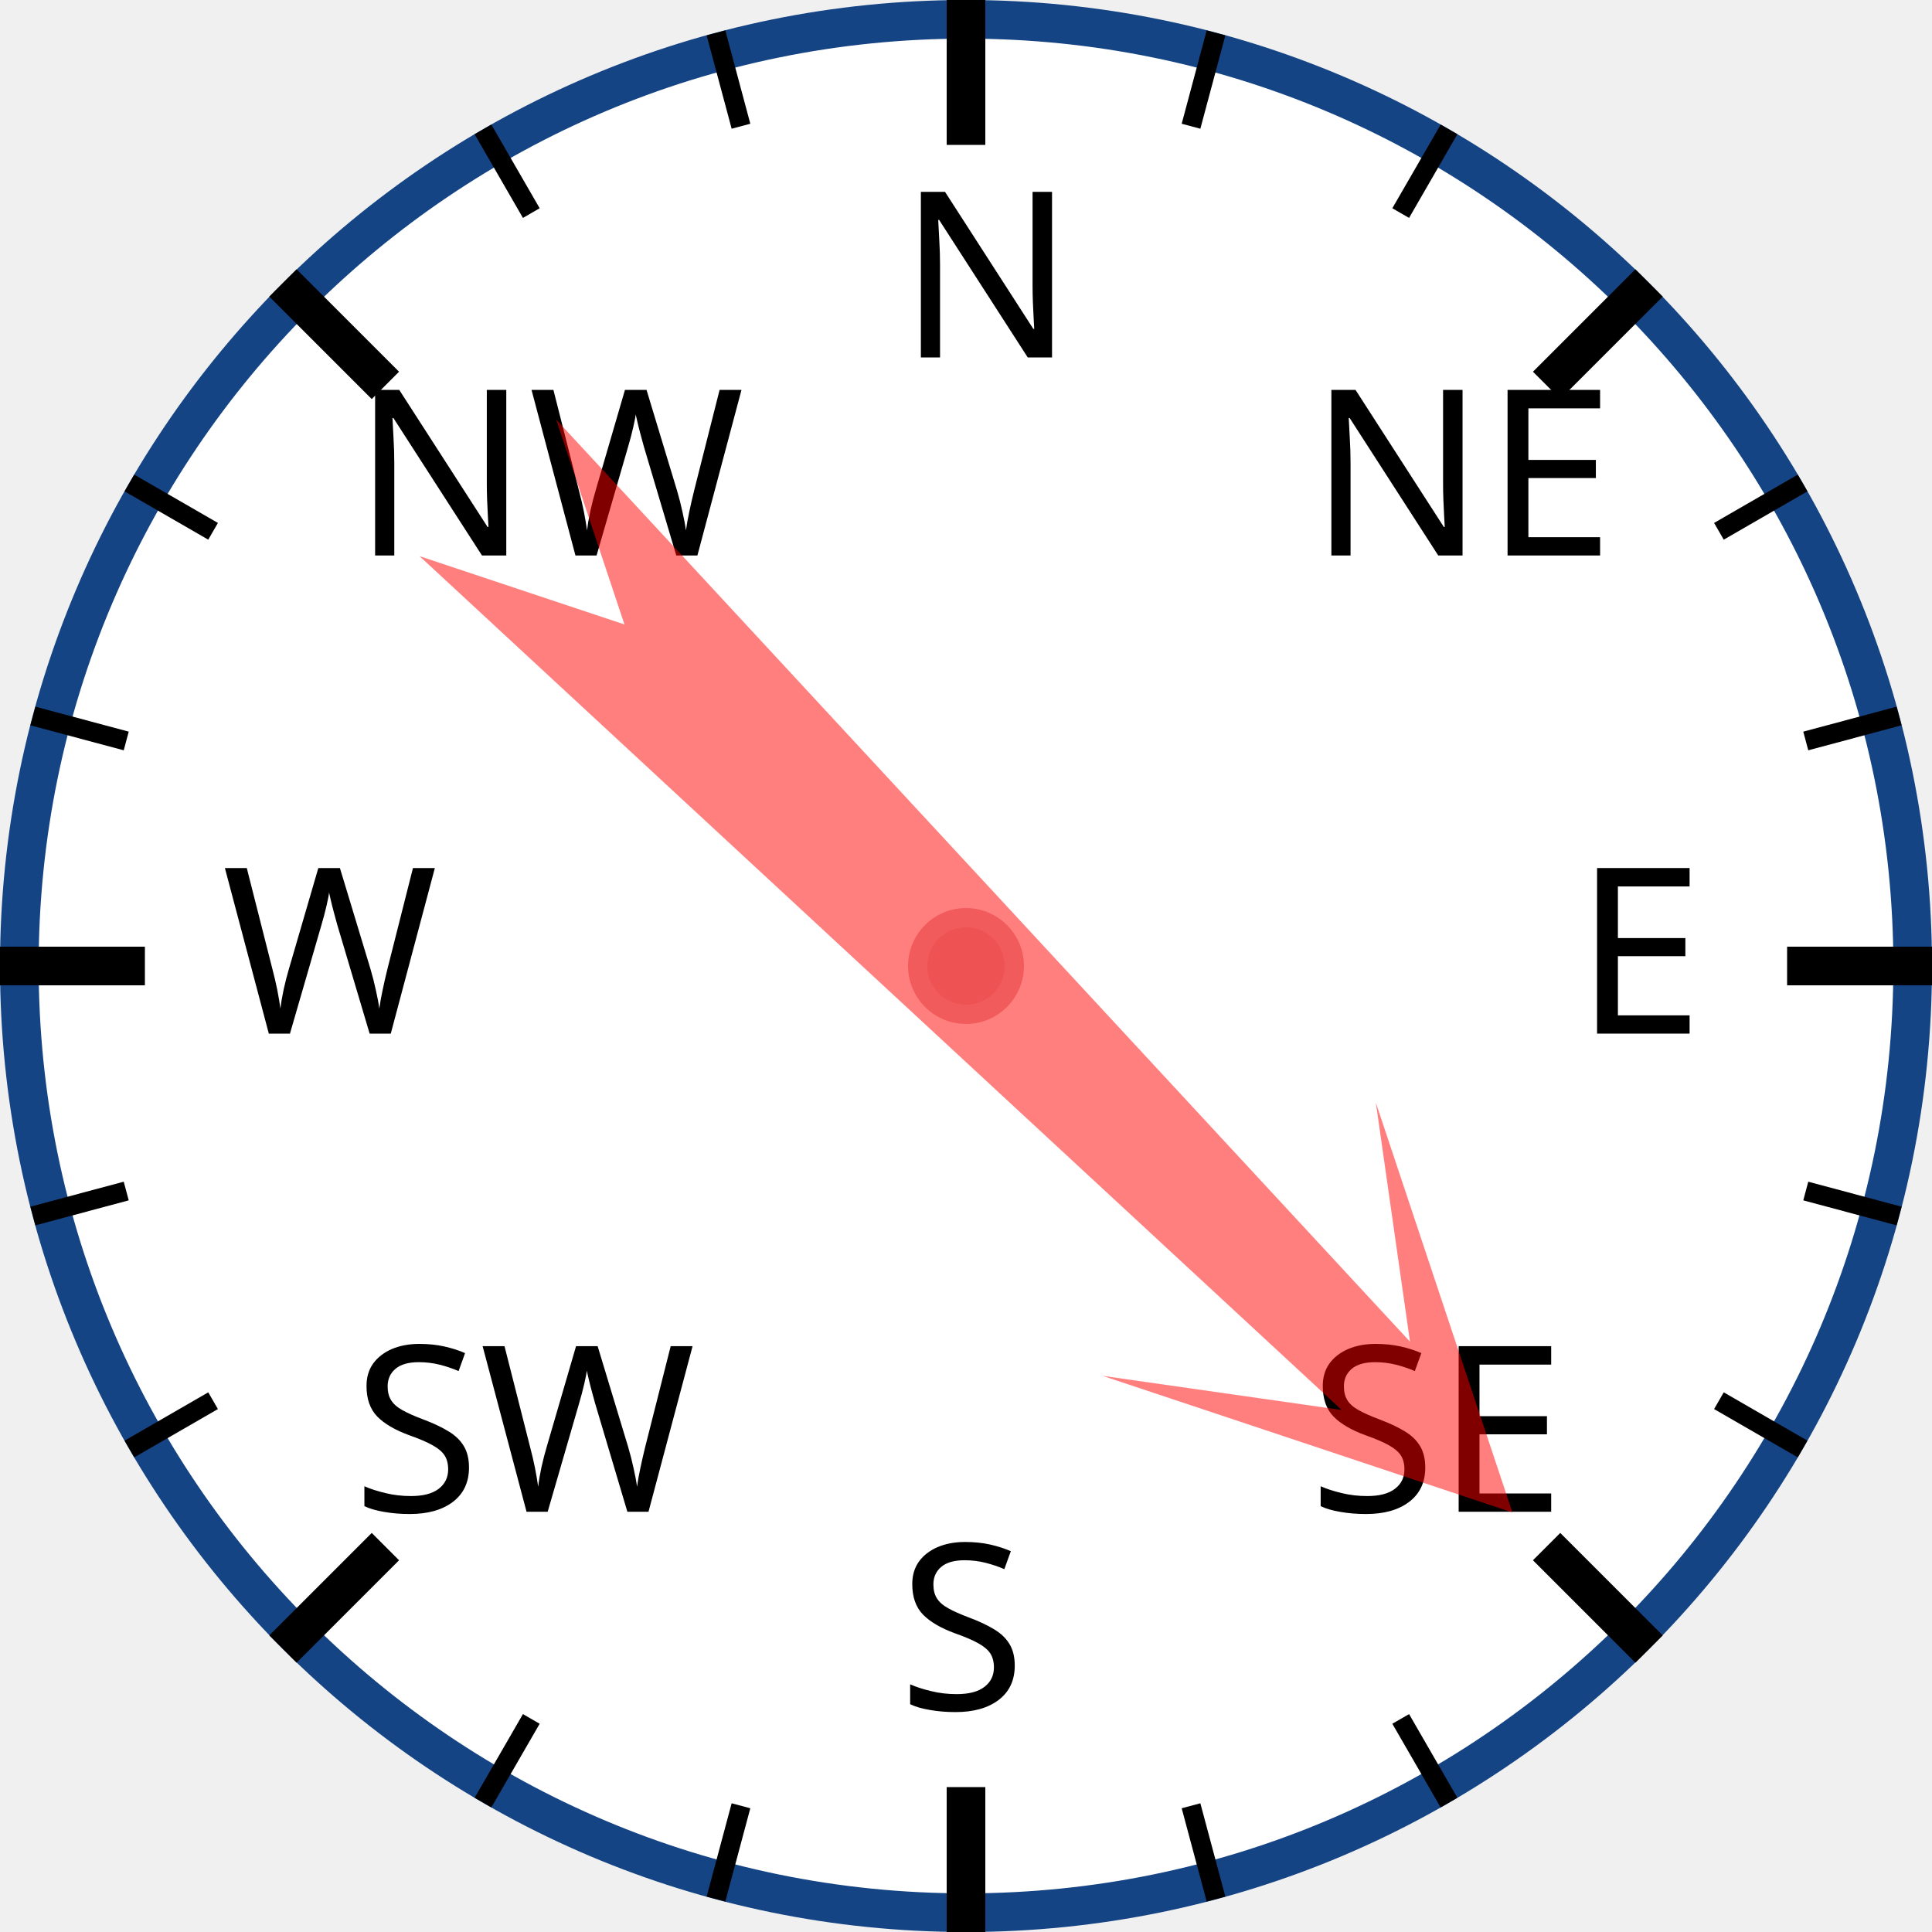
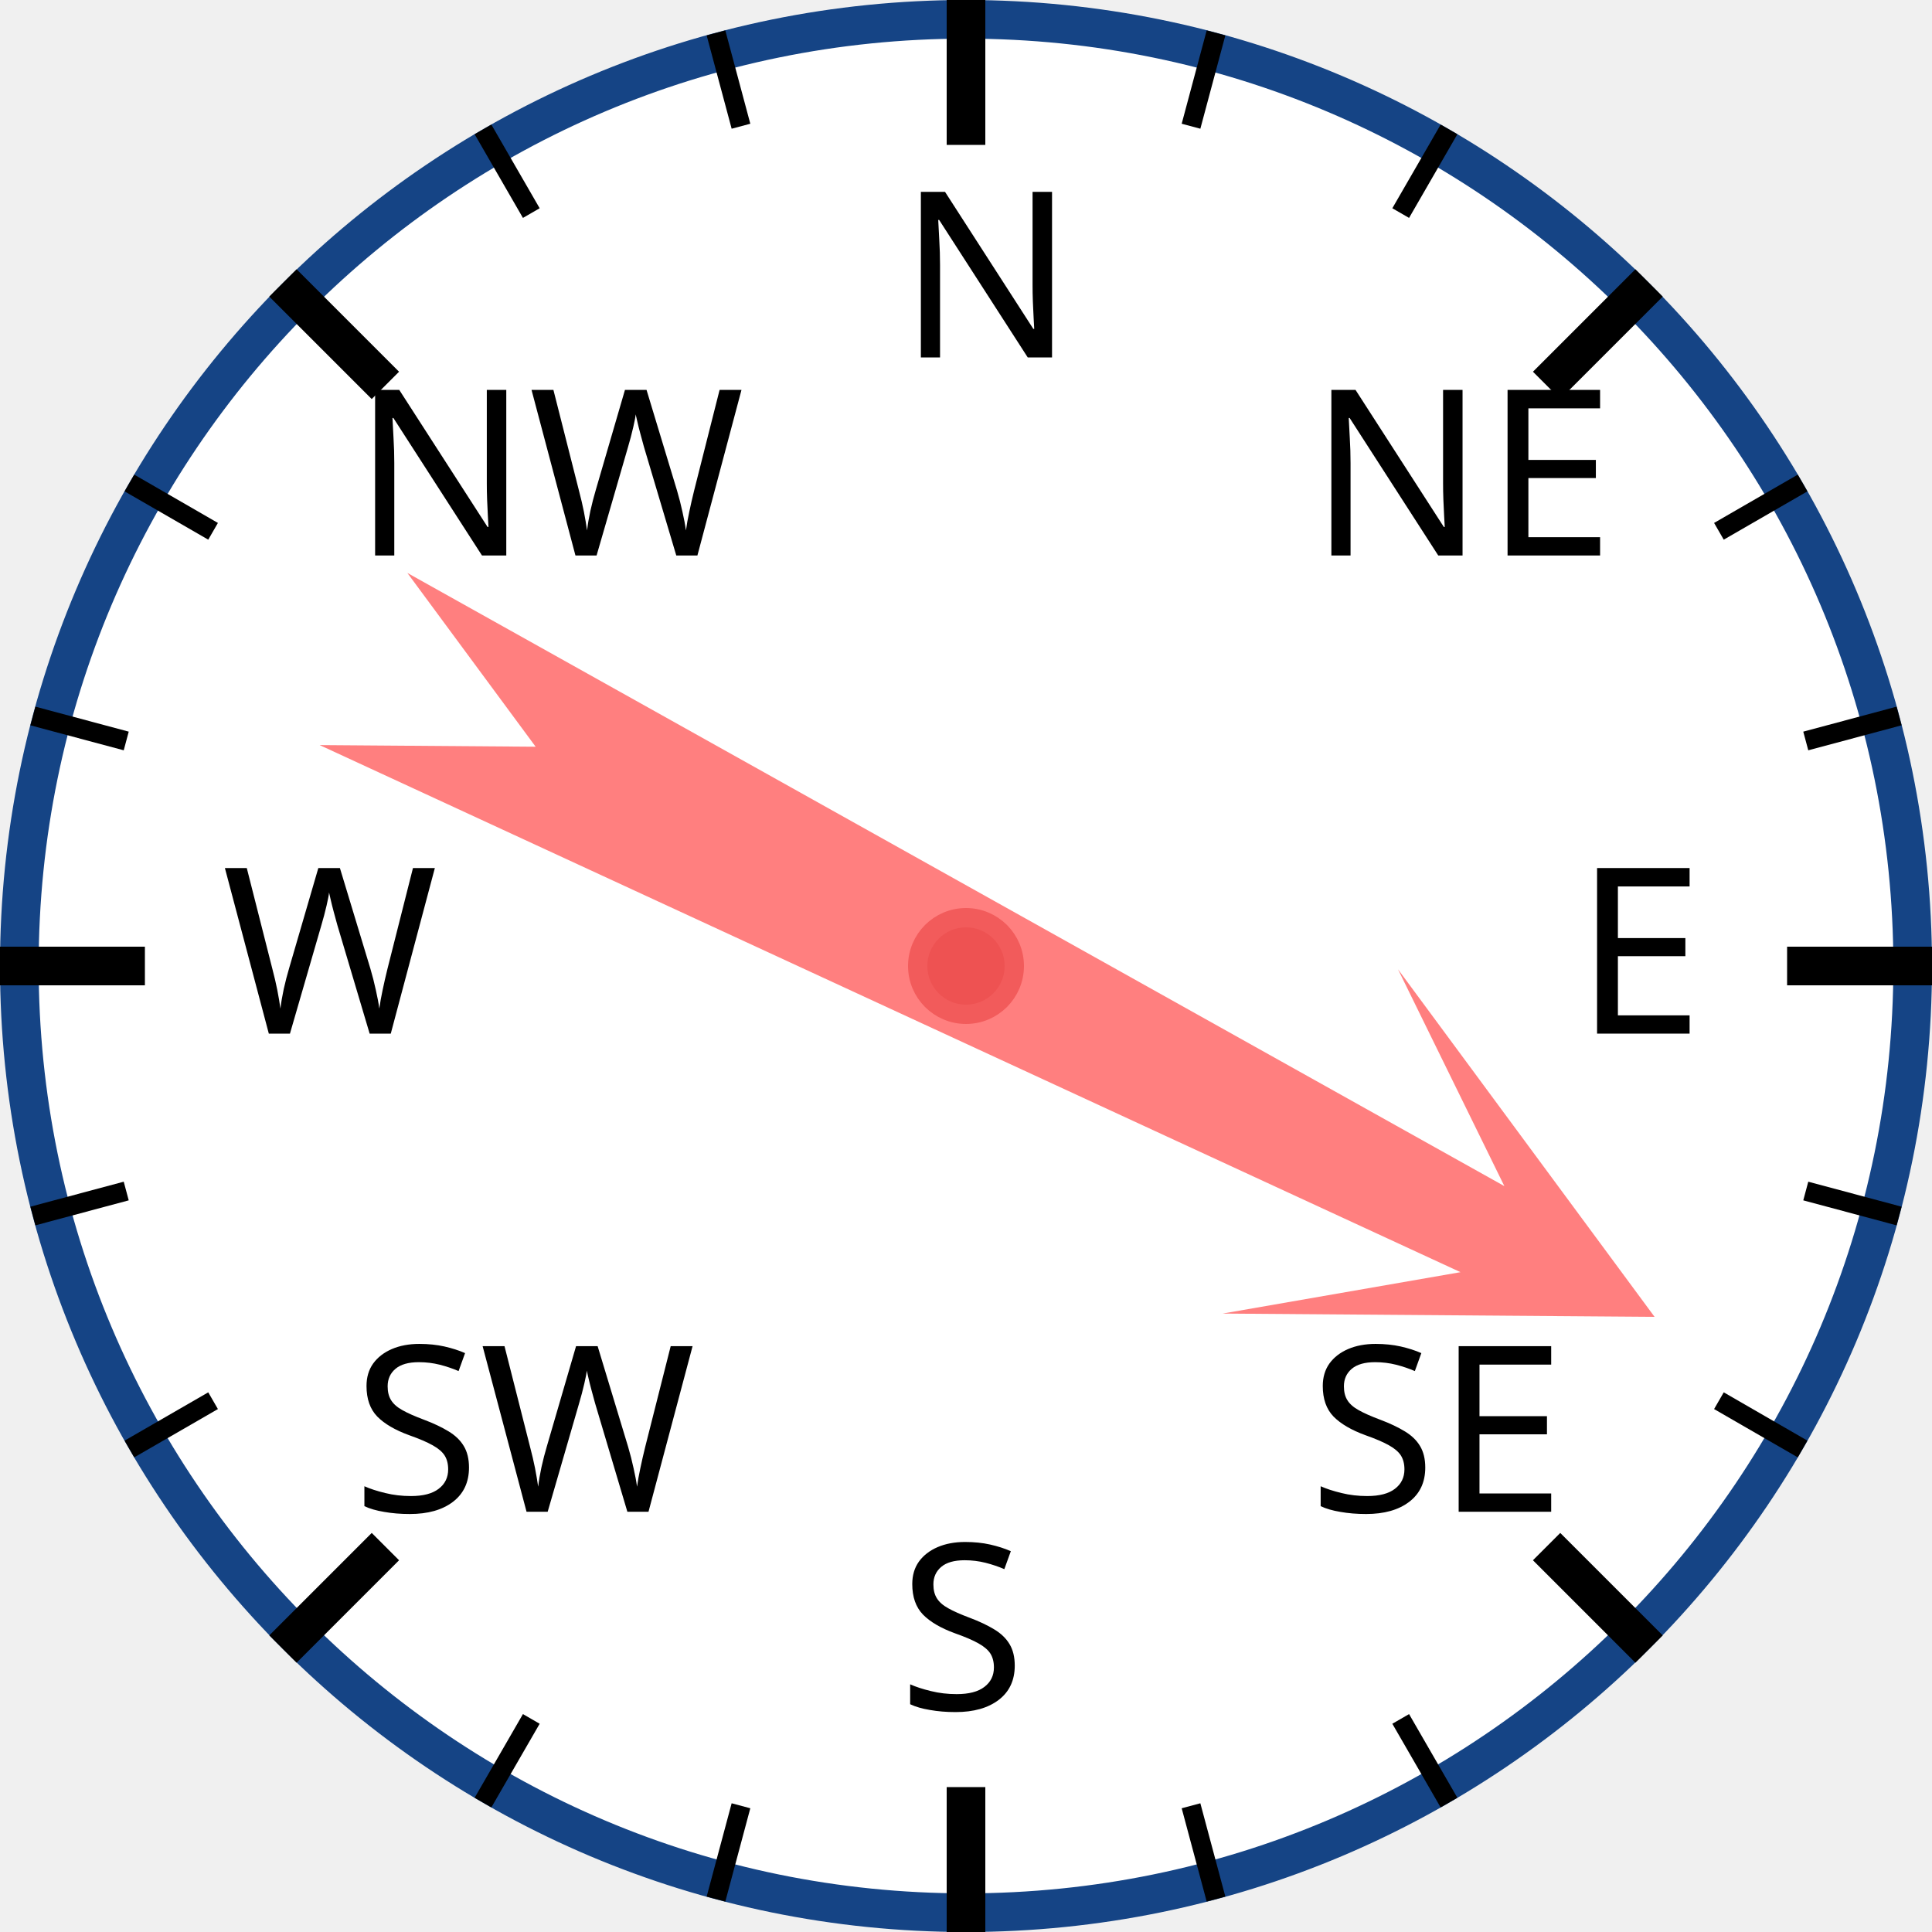
<svg xmlns="http://www.w3.org/2000/svg" width="120px" height="120px" viewBox="0 0 200 200">
  <circle cx="100" cy="100" r="98" style="fill: white; stroke: #154485; stroke-width: 4;" />
  <text x="93.0" y="37.0" style="font-family: sans-serif; font-size: 18pt;">N</text>
  <line x1="100.0" y1="0.0" x2="100.0" y2="15.0" style="stroke: black; stroke-width: 4;" />
  <line x1="74.118" y1="3.407" x2="76.706" y2="13.067" style="stroke: black; stroke-width: 2;" />
  <line x1="50" y1="13.397" x2="55" y2="22.058" style="stroke: black; stroke-width: 2;" />
  <text x="36.503" y="57.503" style="font-family: sans-serif; font-size: 18pt;">NW</text>
  <line x1="29.289" y1="29.289" x2="39.896" y2="39.896" style="stroke: black; stroke-width: 4;" />
  <line x1="13.397" y1="50" x2="22.058" y2="55" style="stroke: black; stroke-width: 2;" />
  <line x1="3.407" y1="74.118" x2="13.067" y2="76.706" style="stroke: black; stroke-width: 2;" />
  <text x="23.0" y="107.0" style="font-family: sans-serif; font-size: 18pt;">W</text>
  <line x1="0.0" y1="100.0" x2="15.0" y2="100.0" style="stroke: black; stroke-width: 4;" />
  <line x1="3.407" y1="125.882" x2="13.067" y2="123.294" style="stroke: black; stroke-width: 2;" />
  <line x1="13.397" y1="150" x2="22.058" y2="145" style="stroke: black; stroke-width: 2;" />
  <text x="36.503" y="156.497" style="font-family: sans-serif; font-size: 18pt;">SW</text>
  <line x1="29.289" y1="170.711" x2="39.896" y2="160.104" style="stroke: black; stroke-width: 4;" />
  <line x1="50" y1="186.603" x2="55" y2="177.942" style="stroke: black; stroke-width: 2;" />
  <line x1="74.118" y1="196.593" x2="76.706" y2="186.933" style="stroke: black; stroke-width: 2;" />
  <text x="93" y="177.0" style="font-family: sans-serif; font-size: 18pt;">S</text>
  <line x1="100" y1="200.0" x2="100" y2="185.0" style="stroke: black; stroke-width: 4;" />
  <line x1="125.882" y1="196.593" x2="123.294" y2="186.933" style="stroke: black; stroke-width: 2;" />
  <line x1="150.0" y1="186.603" x2="145.0" y2="177.942" style="stroke: black; stroke-width: 2;" />
  <text x="135.497" y="156.497" style="font-family: sans-serif; font-size: 18pt;">SE</text>
  <line x1="170.711" y1="170.711" x2="160.104" y2="160.104" style="stroke: black; stroke-width: 4;" />
  <line x1="186.603" y1="150" x2="177.942" y2="145" style="stroke: black; stroke-width: 2;" />
  <line x1="196.593" y1="125.882" x2="186.933" y2="123.294" style="stroke: black; stroke-width: 2;" />
  <text x="163.0" y="107" style="font-family: sans-serif; font-size: 18pt;">E</text>
  <line x1="200.0" y1="100" x2="185.0" y2="100" style="stroke: black; stroke-width: 4;" />
  <line x1="196.593" y1="74.118" x2="186.933" y2="76.706" style="stroke: black; stroke-width: 2;" />
  <line x1="186.603" y1="50" x2="177.942" y2="55" style="stroke: black; stroke-width: 2;" />
  <text x="135.497" y="57.503" style="font-family: sans-serif; font-size: 18pt;">NE</text>
  <line x1="170.711" y1="29.289" x2="160.104" y2="39.896" style="stroke: black; stroke-width: 4;" />
  <line x1="150" y1="13.397" x2="145" y2="22.058" style="stroke: black; stroke-width: 2;" />
  <line x1="125.882" y1="3.407" x2="123.294" y2="13.067" style="stroke: black; stroke-width: 2;" />
-   <polygon points="100 20 120 60 105 40 110 170 100 150 90 170 95 40 80 60" style="fill: red; fill-opacity: 0.5;" transform="rotate(135,100,100)" />
+   <polygon points="100 20 120 60 105 40 110 170 100 150 90 170 95 40 80 60" style="fill: red; fill-opacity: 0.5;" transform="rotate(117,100,100)" />
  <circle cx="100" cy="100" r="5" style="fill: #EE5252; stroke: #F25B5B; stroke-width: 2;" />
</svg>
